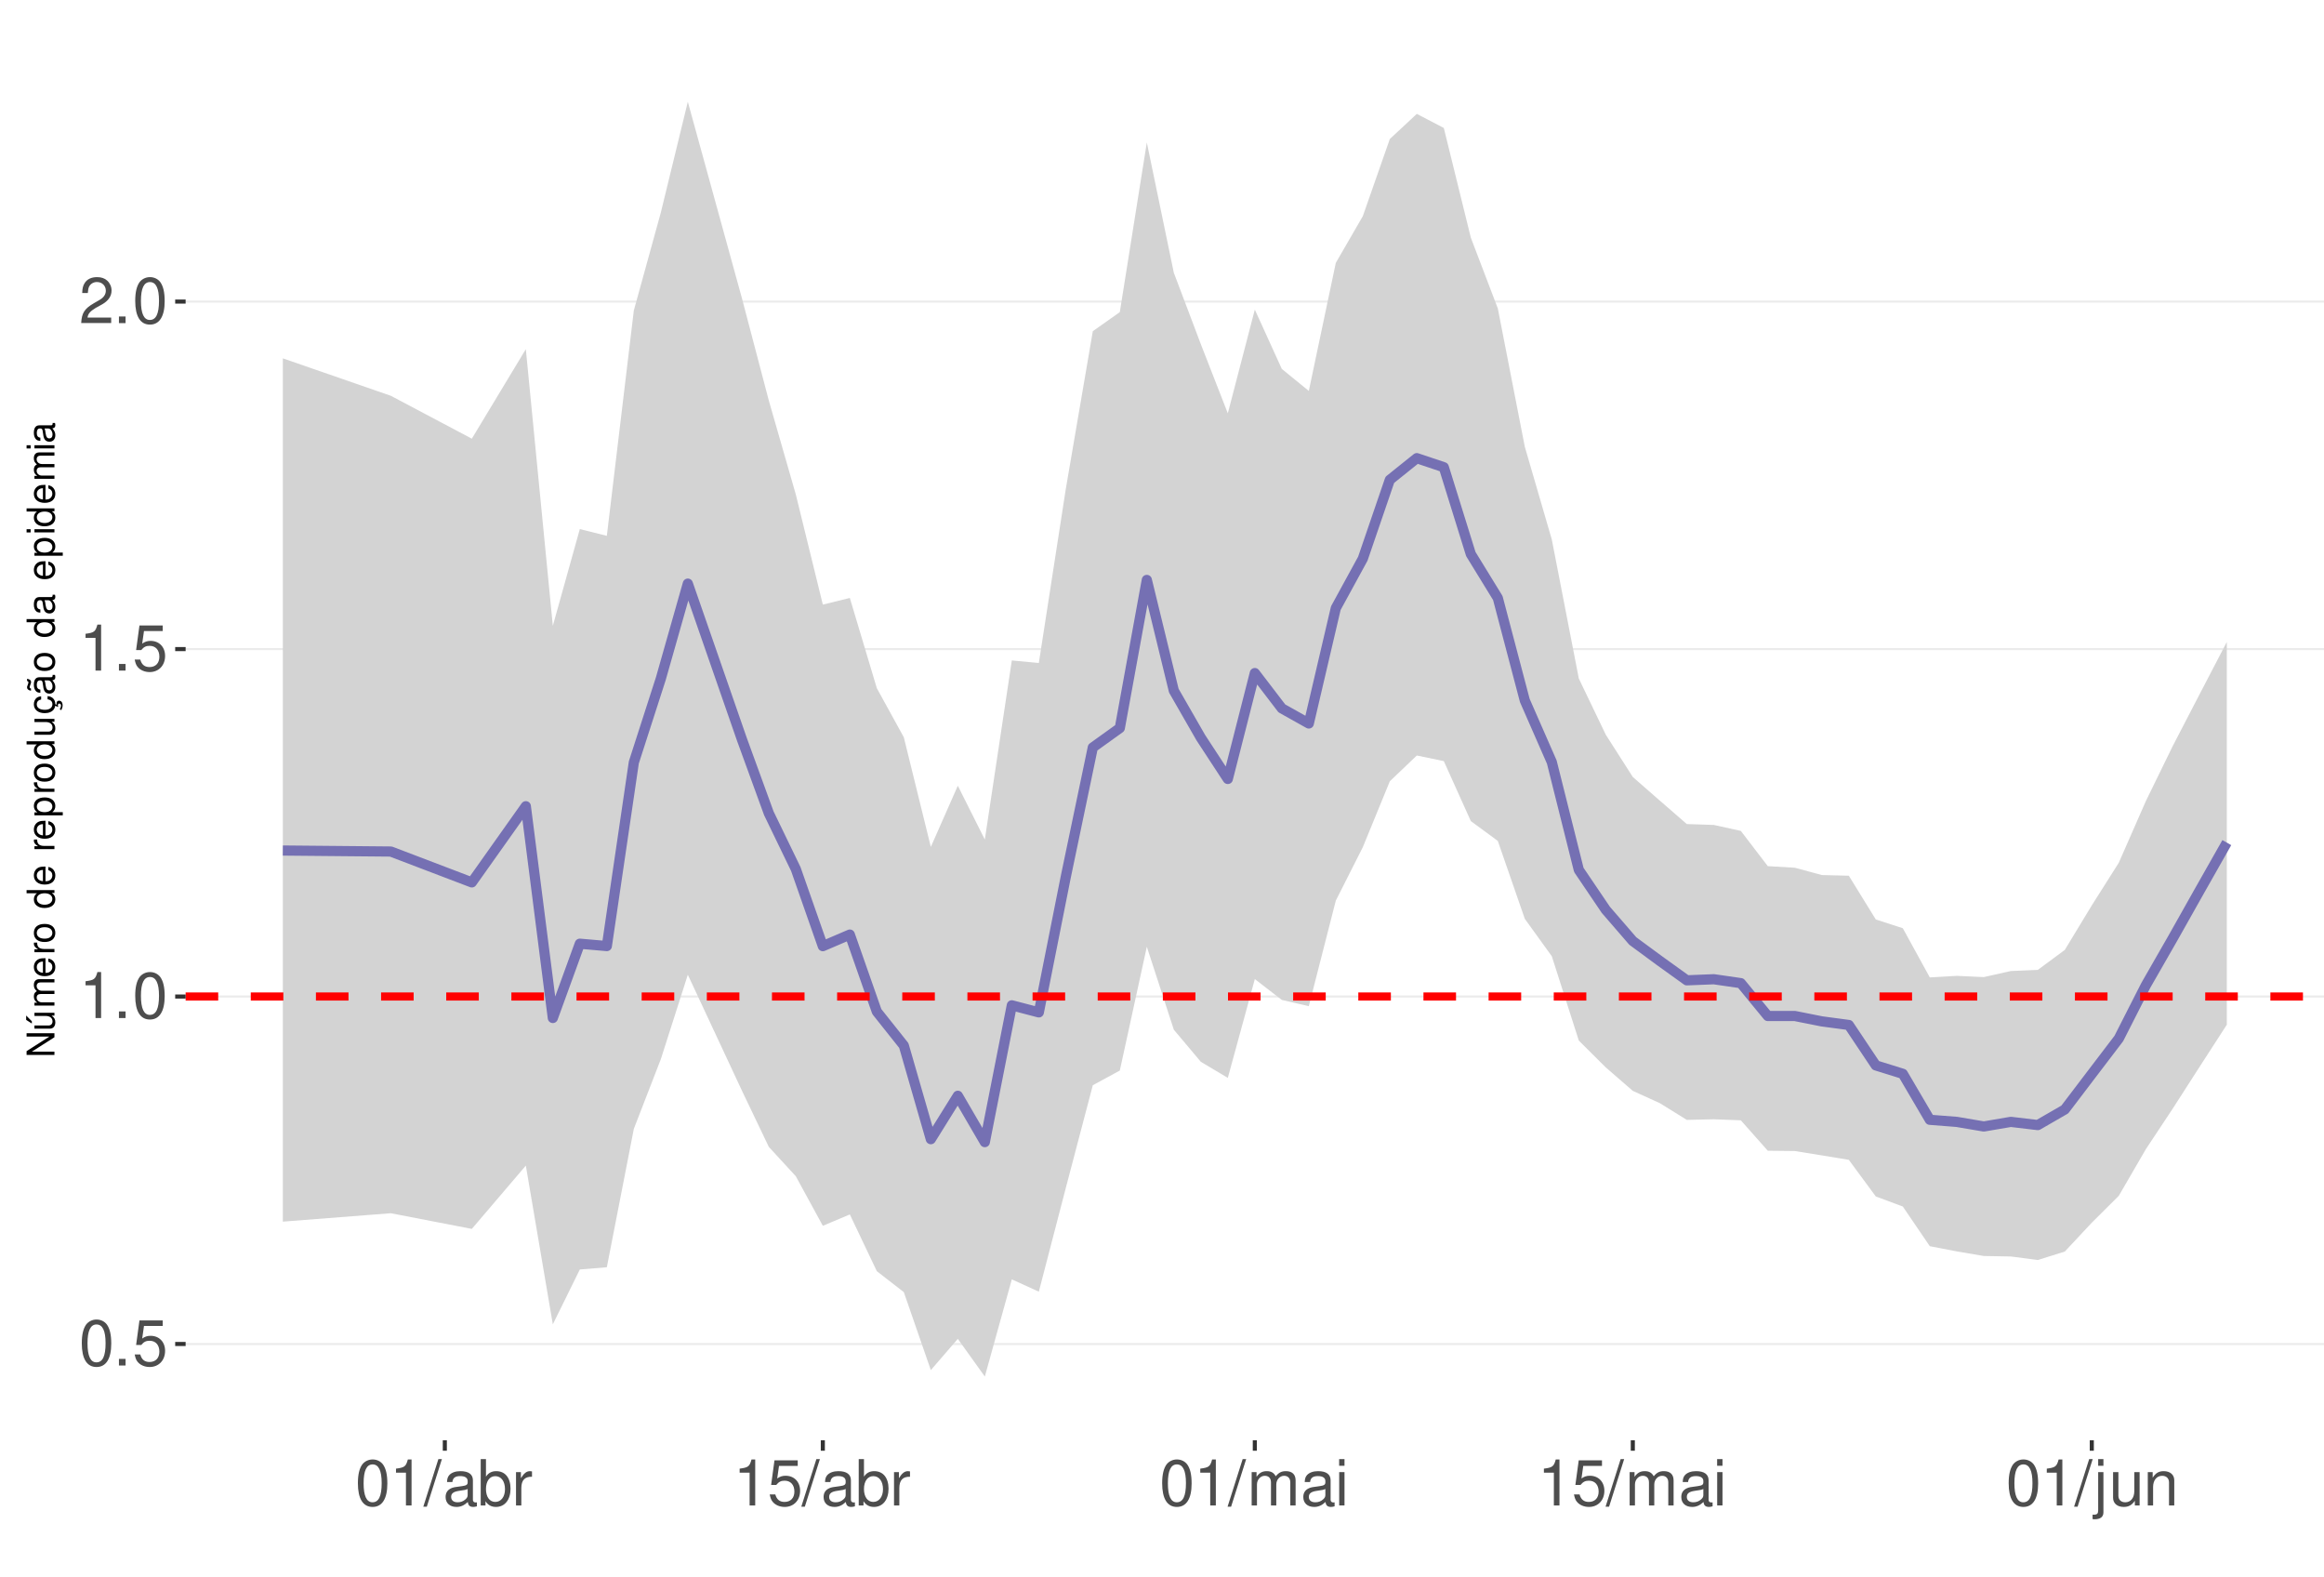
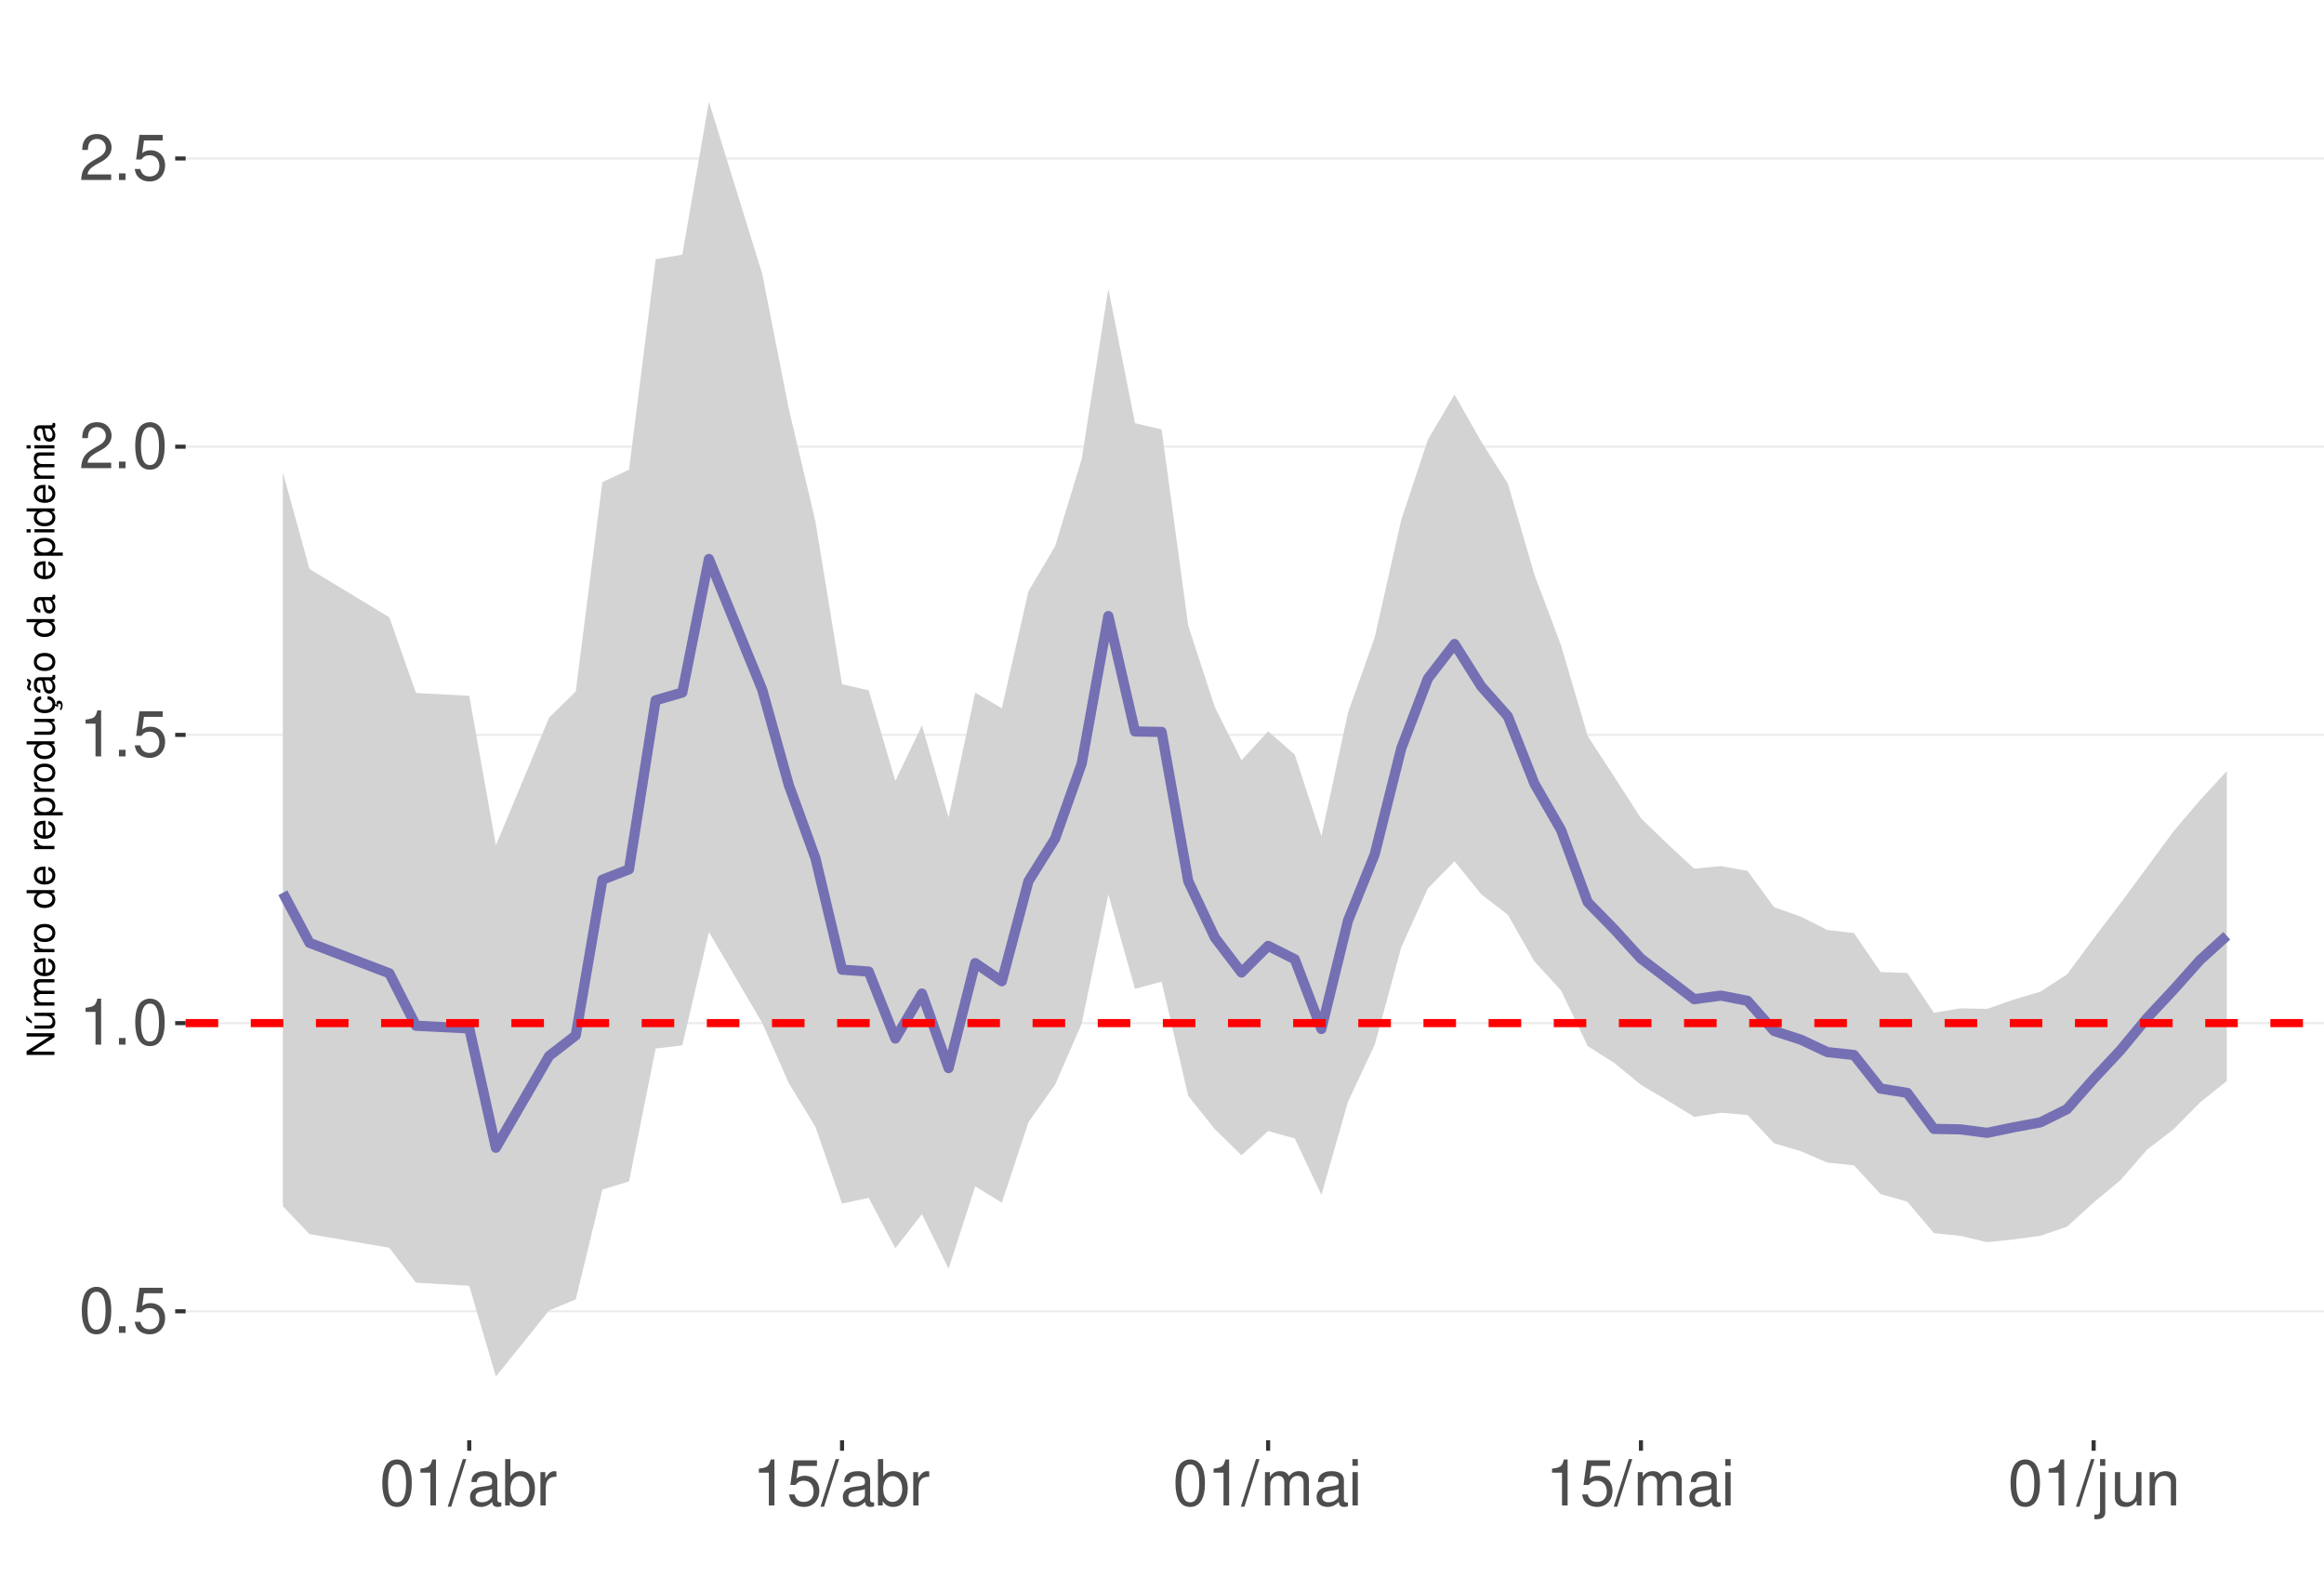
<svg xmlns="http://www.w3.org/2000/svg" xmlns:xlink="http://www.w3.org/1999/xlink" width="609pt" height="413pt" viewBox="0 0 609 413" version="1.1">
  <defs>
    <g>
      <symbol overflow="visible" id="glyph0-0">
        <path style="stroke:none;" d="" />
      </symbol>
      <symbol overflow="visible" id="glyph0-1">
        <path style="stroke:none;" d="M 4.578 -12.047 C 3.484 -12.047 2.484 -11.547 1.859 -10.734 C 1.094 -9.656 0.719 -8.062 0.719 -5.828 C 0.719 -1.766 2.047 0.391 4.578 0.391 C 7.078 0.391 8.438 -1.766 8.438 -5.734 C 8.438 -8.062 8.078 -9.625 7.297 -10.734 C 6.672 -11.562 5.703 -12.047 4.578 -12.047 Z M 4.578 -10.75 C 6.156 -10.75 6.953 -9.125 6.953 -5.859 C 6.953 -2.438 6.172 -0.828 4.547 -0.828 C 3 -0.828 2.219 -2.5 2.219 -5.812 C 2.219 -9.125 3 -10.75 4.578 -10.75 Z M 4.578 -10.75 " />
      </symbol>
      <symbol overflow="visible" id="glyph0-2">
        <path style="stroke:none;" d="M 3.188 -1.734 L 1.453 -1.734 L 1.453 0 L 3.188 0 Z M 3.188 -1.734 " />
      </symbol>
      <symbol overflow="visible" id="glyph0-3">
        <path style="stroke:none;" d="M 7.922 -11.812 L 1.828 -11.812 L 0.953 -5.375 L 2.297 -5.375 C 2.984 -6.203 3.547 -6.484 4.484 -6.484 C 6.062 -6.484 7.047 -5.391 7.047 -3.641 C 7.047 -1.953 6.062 -0.922 4.469 -0.922 C 3.188 -0.922 2.406 -1.562 2.047 -2.891 L 0.578 -2.891 C 0.781 -1.938 0.953 -1.469 1.297 -1.031 C 1.969 -0.141 3.172 0.391 4.5 0.391 C 6.875 0.391 8.547 -1.344 8.547 -3.844 C 8.547 -6.172 7 -7.781 4.734 -7.781 C 3.891 -7.781 3.234 -7.562 2.547 -7.062 L 3.016 -10.359 L 7.922 -10.359 Z M 7.922 -11.812 " />
      </symbol>
      <symbol overflow="visible" id="glyph0-4">
        <path style="stroke:none;" d="M 4.312 -8.578 L 4.312 0 L 5.781 0 L 5.781 -12.047 L 4.812 -12.047 C 4.297 -10.188 3.969 -9.938 1.703 -9.641 L 1.703 -8.578 Z M 4.312 -8.578 " />
      </symbol>
      <symbol overflow="visible" id="glyph0-5">
        <path style="stroke:none;" d="M 8.422 -1.453 L 2.219 -1.453 C 2.359 -2.453 2.891 -3.078 4.344 -3.969 L 6.016 -4.891 C 7.656 -5.812 8.516 -7.047 8.516 -8.531 C 8.516 -9.531 8.109 -10.453 7.406 -11.109 C 6.719 -11.75 5.844 -12.047 4.734 -12.047 C 3.234 -12.047 2.109 -11.516 1.469 -10.484 C 1.047 -9.844 0.859 -9.094 0.828 -7.875 L 2.297 -7.875 C 2.344 -8.688 2.453 -9.172 2.641 -9.578 C 3.031 -10.312 3.797 -10.766 4.688 -10.766 C 6.016 -10.766 7.016 -9.797 7.016 -8.5 C 7.016 -7.531 6.469 -6.703 5.406 -6.094 L 3.875 -5.203 C 1.422 -3.781 0.703 -2.641 0.562 -0.016 L 8.422 -0.016 Z M 8.422 -1.453 " />
      </symbol>
      <symbol overflow="visible" id="glyph0-6">
        <path style="stroke:none;" d="M 3.812 -12.141 L -0.141 0.328 L 0.781 0.328 L 4.734 -12.141 Z M 3.812 -12.141 " />
      </symbol>
      <symbol overflow="visible" id="glyph0-7">
        <path style="stroke:none;" d="M 8.906 -0.812 C 8.766 -0.781 8.688 -0.781 8.609 -0.781 C 8.125 -0.781 7.859 -1.031 7.859 -1.469 L 7.859 -6.594 C 7.859 -8.141 6.734 -8.984 4.578 -8.984 C 3.297 -8.984 2.281 -8.609 1.688 -7.969 C 1.281 -7.516 1.109 -7.016 1.078 -6.141 L 2.484 -6.141 C 2.594 -7.219 3.234 -7.688 4.531 -7.688 C 5.797 -7.688 6.484 -7.234 6.484 -6.391 L 6.484 -6.031 C 6.469 -5.438 6.156 -5.219 5.031 -5.062 C 3.062 -4.812 2.766 -4.75 2.234 -4.531 C 1.219 -4.094 0.703 -3.328 0.703 -2.203 C 0.703 -0.609 1.797 0.391 3.562 0.391 C 4.656 0.391 5.547 0 6.531 -0.906 C 6.625 0 7.062 0.391 7.969 0.391 C 8.266 0.391 8.438 0.344 8.906 0.234 Z M 6.484 -2.75 C 6.484 -2.281 6.344 -2 5.922 -1.609 C 5.359 -1.094 4.688 -0.828 3.859 -0.828 C 2.781 -0.828 2.156 -1.344 2.156 -2.234 C 2.156 -3.141 2.75 -3.609 4.25 -3.828 C 5.734 -4.031 6.016 -4.094 6.484 -4.312 Z M 6.484 -2.75 " />
      </symbol>
      <symbol overflow="visible" id="glyph0-8">
        <path style="stroke:none;" d="M 0.906 -12.141 L 0.906 0 L 2.156 0 L 2.156 -1.109 C 2.812 -0.094 3.703 0.391 4.906 0.391 C 7.219 0.391 8.719 -1.5 8.719 -4.391 C 8.719 -7.234 7.297 -8.984 4.984 -8.984 C 3.781 -8.984 2.938 -8.531 2.281 -7.547 L 2.281 -12.141 Z M 4.719 -7.672 C 6.266 -7.672 7.266 -6.328 7.266 -4.25 C 7.266 -2.266 6.234 -0.922 4.719 -0.922 C 3.234 -0.922 2.281 -2.25 2.281 -4.297 C 2.281 -6.344 3.234 -7.672 4.719 -7.672 Z M 4.719 -7.672 " />
      </symbol>
      <symbol overflow="visible" id="glyph0-9">
        <path style="stroke:none;" d="M 1.156 -8.734 L 1.156 0 L 2.547 0 L 2.547 -4.531 C 2.562 -6.625 3.438 -7.562 5.344 -7.516 L 5.344 -8.922 C 5.109 -8.969 4.984 -8.984 4.812 -8.984 C 3.922 -8.984 3.234 -8.438 2.438 -7.141 L 2.438 -8.734 Z M 1.156 -8.734 " />
      </symbol>
      <symbol overflow="visible" id="glyph0-10">
        <path style="stroke:none;" d="M 1.172 -8.734 L 1.172 0 L 2.562 0 L 2.562 -5.484 C 2.562 -6.75 3.484 -7.766 4.609 -7.766 C 5.641 -7.766 6.234 -7.125 6.234 -6.016 L 6.234 0 L 7.625 0 L 7.625 -5.484 C 7.625 -6.75 8.547 -7.766 9.672 -7.766 C 10.688 -7.766 11.297 -7.109 11.297 -6.016 L 11.297 0 L 12.688 0 L 12.688 -6.547 C 12.688 -8.109 11.797 -8.984 10.156 -8.984 C 9 -8.984 8.297 -8.625 7.484 -7.641 C 6.969 -8.578 6.266 -8.984 5.125 -8.984 C 3.969 -8.984 3.188 -8.547 2.453 -7.5 L 2.453 -8.734 Z M 1.172 -8.734 " />
      </symbol>
      <symbol overflow="visible" id="glyph0-11">
        <path style="stroke:none;" d="M 2.5 -8.734 L 1.109 -8.734 L 1.109 0 L 2.5 0 Z M 2.5 -12.141 L 1.094 -12.141 L 1.094 -10.391 L 2.5 -10.391 Z M 2.5 -12.141 " />
      </symbol>
      <symbol overflow="visible" id="glyph0-12">
        <path style="stroke:none;" d="M 1.172 -8.734 L 1.172 1.266 C 1.172 2.125 0.906 2.422 0.031 2.422 C -0.062 2.422 -0.109 2.422 -0.297 2.406 L -0.297 3.578 C -0.141 3.609 -0.047 3.625 0.172 3.625 C 1.734 3.625 2.547 3.016 2.547 1.812 L 2.547 -8.734 Z M 2.547 -12.141 L 1.172 -12.141 L 1.172 -10.391 L 2.547 -10.391 Z M 2.547 -12.141 " />
      </symbol>
      <symbol overflow="visible" id="glyph0-13">
        <path style="stroke:none;" d="M 8.031 0 L 8.031 -8.734 L 6.641 -8.734 L 6.641 -3.781 C 6.641 -2 5.719 -0.828 4.266 -0.828 C 3.172 -0.828 2.469 -1.5 2.469 -2.547 L 2.469 -8.734 L 1.078 -8.734 L 1.078 -2 C 1.078 -0.547 2.172 0.391 3.859 0.391 C 5.141 0.391 5.969 -0.062 6.781 -1.219 L 6.781 0 Z M 8.031 0 " />
      </symbol>
      <symbol overflow="visible" id="glyph0-14">
        <path style="stroke:none;" d="M 1.172 -8.734 L 1.172 0 L 2.562 0 L 2.562 -4.812 C 2.562 -6.594 3.5 -7.766 4.938 -7.766 C 6.031 -7.766 6.734 -7.094 6.734 -6.047 L 6.734 0 L 8.109 0 L 8.109 -6.594 C 8.109 -8.047 7.031 -8.984 5.344 -8.984 C 4.047 -8.984 3.219 -8.484 2.453 -7.266 L 2.453 -8.734 Z M 1.172 -8.734 " />
      </symbol>
      <symbol overflow="visible" id="glyph1-0">
        <path style="stroke:none;" d="" />
      </symbol>
      <symbol overflow="visible" id="glyph1-1">
        <path style="stroke:none;" d="M -7.297 -6.453 L -7.297 -5.578 L -1.328 -5.578 L -7.297 -1.766 L -7.297 -0.766 L 0 -0.766 L 0 -1.641 L -5.906 -1.641 L 0 -5.406 L 0 -6.453 Z M -7.297 -6.453 " />
      </symbol>
      <symbol overflow="visible" id="glyph1-2">
        <path style="stroke:none;" d="M 0 -4.812 L -5.234 -4.812 L -5.234 -3.984 L -2.266 -3.984 C -1.203 -3.984 -0.5 -3.438 -0.5 -2.562 C -0.5 -1.906 -0.906 -1.484 -1.531 -1.484 L -5.234 -1.484 L -5.234 -0.656 L -1.203 -0.656 C -0.328 -0.656 0.234 -1.297 0.234 -2.312 C 0.234 -3.094 -0.047 -3.578 -0.734 -4.062 L 0 -4.062 Z M -7.406 -2.953 L -5.922 -2 L -5.922 -2.594 L -7.406 -4.094 Z M -7.406 -2.953 " />
      </symbol>
      <symbol overflow="visible" id="glyph1-3">
        <path style="stroke:none;" d="M -5.234 -0.703 L 0 -0.703 L 0 -1.547 L -3.297 -1.547 C -4.047 -1.547 -4.656 -2.094 -4.656 -2.766 C -4.656 -3.391 -4.281 -3.734 -3.609 -3.734 L 0 -3.734 L 0 -4.578 L -3.297 -4.578 C -4.047 -4.578 -4.656 -5.125 -4.656 -5.812 C -4.656 -6.422 -4.266 -6.781 -3.609 -6.781 L 0 -6.781 L 0 -7.625 L -3.938 -7.625 C -4.875 -7.625 -5.391 -7.078 -5.391 -6.094 C -5.391 -5.406 -5.188 -4.984 -4.594 -4.484 C -5.156 -4.188 -5.391 -3.766 -5.391 -3.078 C -5.391 -2.375 -5.125 -1.906 -4.5 -1.469 L -5.234 -1.469 Z M -5.234 -0.703 " />
      </symbol>
      <symbol overflow="visible" id="glyph1-4">
        <path style="stroke:none;" d="M -2.344 -5.125 C -3.141 -5.125 -3.625 -5.062 -4.016 -4.922 C -4.875 -4.578 -5.391 -3.781 -5.391 -2.797 C -5.391 -1.344 -4.281 -0.406 -2.547 -0.406 C -0.812 -0.406 0.234 -1.297 0.234 -2.781 C 0.234 -3.984 -0.453 -4.812 -1.594 -5.016 L -1.594 -4.188 C -0.906 -3.953 -0.547 -3.484 -0.547 -2.812 C -0.547 -2.281 -0.781 -1.828 -1.219 -1.547 C -1.516 -1.344 -1.812 -1.281 -2.344 -1.266 Z M -3.016 -1.297 C -3.984 -1.359 -4.625 -1.953 -4.625 -2.797 C -4.625 -3.641 -3.953 -4.234 -3.016 -4.234 Z M -3.016 -1.297 " />
      </symbol>
      <symbol overflow="visible" id="glyph1-5">
        <path style="stroke:none;" d="M -5.234 -0.688 L 0 -0.688 L 0 -1.531 L -2.719 -1.531 C -3.984 -1.547 -4.547 -2.062 -4.516 -3.203 L -5.359 -3.203 C -5.375 -3.062 -5.391 -2.984 -5.391 -2.891 C -5.391 -2.344 -5.062 -1.938 -4.297 -1.453 L -5.234 -1.453 Z M -5.234 -0.688 " />
      </symbol>
      <symbol overflow="visible" id="glyph1-6">
        <path style="stroke:none;" d="M -5.391 -2.719 C -5.391 -1.234 -4.344 -0.359 -2.578 -0.359 C -0.812 -0.359 0.234 -1.234 0.234 -2.734 C 0.234 -4.203 -0.812 -5.094 -2.547 -5.094 C -4.359 -5.094 -5.391 -4.234 -5.391 -2.719 Z M -4.625 -2.734 C -4.625 -3.672 -3.844 -4.234 -2.547 -4.234 C -1.312 -4.234 -0.547 -3.656 -0.547 -2.734 C -0.547 -1.797 -1.312 -1.234 -2.578 -1.234 C -3.844 -1.234 -4.625 -1.797 -4.625 -2.734 Z M -4.625 -2.734 " />
      </symbol>
      <symbol overflow="visible" id="glyph1-7">
        <path style="stroke:none;" d="" />
      </symbol>
      <symbol overflow="visible" id="glyph1-8">
        <path style="stroke:none;" d="M -7.297 -4.953 L -7.297 -4.125 L -4.578 -4.125 C -5.109 -3.766 -5.391 -3.203 -5.391 -2.516 C -5.391 -1.156 -4.297 -0.266 -2.625 -0.266 C -0.859 -0.266 0.234 -1.125 0.234 -2.547 C 0.234 -3.266 -0.047 -3.766 -0.688 -4.203 L 0 -4.203 L 0 -4.953 Z M -4.609 -2.656 C -4.609 -3.547 -3.812 -4.125 -2.562 -4.125 C -1.344 -4.125 -0.547 -3.547 -0.547 -2.656 C -0.547 -1.734 -1.359 -1.125 -2.578 -1.125 C -3.797 -1.125 -4.609 -1.734 -4.609 -2.656 Z M -4.609 -2.656 " />
      </symbol>
      <symbol overflow="visible" id="glyph1-9">
        <path style="stroke:none;" d="M 2.188 -0.547 L 2.188 -1.375 L -0.547 -1.375 C -0.016 -1.812 0.234 -2.312 0.234 -2.984 C 0.234 -4.344 -0.859 -5.234 -2.531 -5.234 C -4.297 -5.234 -5.391 -4.375 -5.391 -2.984 C -5.391 -2.266 -5.062 -1.703 -4.453 -1.312 L -5.234 -1.312 L -5.234 -0.547 Z M -4.609 -2.844 C -4.609 -3.766 -3.797 -4.359 -2.547 -4.359 C -1.359 -4.359 -0.547 -3.75 -0.547 -2.844 C -0.547 -1.953 -1.344 -1.375 -2.578 -1.375 C -3.812 -1.375 -4.609 -1.953 -4.609 -2.844 Z M -4.609 -2.844 " />
      </symbol>
      <symbol overflow="visible" id="glyph1-10">
        <path style="stroke:none;" d="M 0 -4.812 L -5.234 -4.812 L -5.234 -3.984 L -2.266 -3.984 C -1.203 -3.984 -0.5 -3.438 -0.5 -2.562 C -0.5 -1.906 -0.906 -1.484 -1.531 -1.484 L -5.234 -1.484 L -5.234 -0.656 L -1.203 -0.656 C -0.328 -0.656 0.234 -1.297 0.234 -2.312 C 0.234 -3.094 -0.047 -3.578 -0.734 -4.062 L 0 -4.062 Z M 0 -4.812 " />
      </symbol>
      <symbol overflow="visible" id="glyph1-11">
        <path style="stroke:none;" d="M 0.234 -2.641 C 0.234 -3.875 -0.547 -4.703 -1.797 -4.766 L -1.797 -3.938 C -0.953 -3.797 -0.531 -3.359 -0.531 -2.656 C -0.531 -1.734 -1.281 -1.188 -2.516 -1.188 C -3.844 -1.188 -4.625 -1.719 -4.625 -2.625 C -4.625 -3.328 -4.203 -3.766 -3.484 -3.875 L -3.484 -4.703 C -3.984 -4.672 -4.312 -4.562 -4.609 -4.359 C -5.094 -4 -5.391 -3.375 -5.391 -2.641 C -5.391 -1.219 -4.266 -0.312 -2.531 -0.312 C -1.469 -0.312 -0.625 -0.672 -0.156 -1.312 C 0.047 -1.594 0.125 -1.812 0.203 -2.25 L 0.922 -1.938 L 0.984 -2.062 C 0.938 -2.188 0.906 -2.25 0.906 -2.375 C 0.906 -2.656 1.047 -2.828 1.281 -2.828 C 1.547 -2.828 1.734 -2.594 1.734 -2.297 C 1.734 -2.031 1.672 -1.844 1.438 -1.406 L 1.406 -1.312 L 1.812 -1.094 C 2.078 -1.75 2.141 -1.953 2.141 -2.344 C 2.141 -3.109 1.781 -3.578 1.203 -3.578 C 0.781 -3.578 0.547 -3.297 0.547 -2.797 C 0.547 -2.703 0.547 -2.641 0.562 -2.516 Z M 0.234 -2.641 " />
      </symbol>
      <symbol overflow="visible" id="glyph1-12">
        <path style="stroke:none;" d="M -0.484 -5.344 C -0.469 -5.266 -0.469 -5.219 -0.469 -5.172 C -0.469 -4.875 -0.625 -4.719 -0.875 -4.719 L -3.953 -4.719 C -4.891 -4.719 -5.391 -4.047 -5.391 -2.75 C -5.391 -1.984 -5.172 -1.375 -4.781 -1.016 C -4.516 -0.766 -4.203 -0.672 -3.688 -0.656 L -3.688 -1.484 C -4.328 -1.562 -4.625 -1.938 -4.625 -2.719 C -4.625 -3.484 -4.344 -3.891 -3.844 -3.891 L -3.625 -3.891 C -3.266 -3.875 -3.125 -3.703 -3.047 -3.016 C -2.891 -1.844 -2.844 -1.656 -2.719 -1.344 C -2.453 -0.734 -2 -0.422 -1.312 -0.422 C -0.375 -0.422 0.234 -1.078 0.234 -2.141 C 0.234 -2.797 0 -3.328 -0.547 -3.922 C 0 -3.984 0.234 -4.234 0.234 -4.781 C 0.234 -4.953 0.203 -5.062 0.141 -5.344 Z M -1.656 -3.891 C -1.375 -3.891 -1.203 -3.812 -0.969 -3.562 C -0.656 -3.219 -0.5 -2.812 -0.5 -2.312 C -0.5 -1.672 -0.812 -1.297 -1.344 -1.297 C -1.891 -1.297 -2.172 -1.656 -2.297 -2.547 C -2.422 -3.438 -2.453 -3.609 -2.594 -3.891 Z M -7.172 -3.75 C -6.922 -3.672 -6.812 -3.547 -6.812 -3.375 C -6.812 -3.25 -6.875 -2.984 -6.984 -2.734 C -7.156 -2.312 -7.172 -2.25 -7.172 -2.047 C -7.172 -1.594 -6.797 -1.297 -6.141 -1.188 L -6.141 -1.766 C -6.375 -1.812 -6.5 -1.938 -6.5 -2.094 C -6.5 -2.203 -6.469 -2.344 -6.375 -2.578 C -6.156 -3.156 -6.125 -3.234 -6.125 -3.438 C -6.125 -3.922 -6.484 -4.219 -7.172 -4.312 Z M -7.172 -3.75 " />
      </symbol>
      <symbol overflow="visible" id="glyph1-13">
        <path style="stroke:none;" d="M -0.484 -5.344 C -0.469 -5.266 -0.469 -5.219 -0.469 -5.172 C -0.469 -4.875 -0.625 -4.719 -0.875 -4.719 L -3.953 -4.719 C -4.891 -4.719 -5.391 -4.047 -5.391 -2.75 C -5.391 -1.984 -5.172 -1.375 -4.781 -1.016 C -4.516 -0.766 -4.203 -0.672 -3.688 -0.656 L -3.688 -1.484 C -4.328 -1.562 -4.625 -1.938 -4.625 -2.719 C -4.625 -3.484 -4.344 -3.891 -3.844 -3.891 L -3.625 -3.891 C -3.266 -3.875 -3.125 -3.703 -3.047 -3.016 C -2.891 -1.844 -2.844 -1.656 -2.719 -1.344 C -2.453 -0.734 -2 -0.422 -1.312 -0.422 C -0.375 -0.422 0.234 -1.078 0.234 -2.141 C 0.234 -2.797 0 -3.328 -0.547 -3.922 C 0 -3.984 0.234 -4.234 0.234 -4.781 C 0.234 -4.953 0.203 -5.062 0.141 -5.344 Z M -1.656 -3.891 C -1.375 -3.891 -1.203 -3.812 -0.969 -3.562 C -0.656 -3.219 -0.5 -2.812 -0.5 -2.312 C -0.5 -1.672 -0.812 -1.297 -1.344 -1.297 C -1.891 -1.297 -2.172 -1.656 -2.297 -2.547 C -2.422 -3.438 -2.453 -3.609 -2.594 -3.891 Z M -1.656 -3.891 " />
      </symbol>
      <symbol overflow="visible" id="glyph1-14">
        <path style="stroke:none;" d="M -5.234 -1.5 L -5.234 -0.672 L 0 -0.672 L 0 -1.5 Z M -7.297 -1.5 L -7.297 -0.656 L -6.234 -0.656 L -6.234 -1.5 Z M -7.297 -1.5 " />
      </symbol>
    </g>
    <clipPath id="clip1">
      <path d="M 48.645 9.961 L 609 9.961 L 609 377.328 L 48.645 377.328 Z M 48.645 9.961 " />
    </clipPath>
    <clipPath id="clip2">
-       <path d="M 48.645 351 L 609 351 L 609 353 L 48.645 353 Z M 48.645 351 " />
+       <path d="M 48.645 343 L 609 343 L 609 344 L 48.645 344 Z M 48.645 343 " />
    </clipPath>
    <clipPath id="clip3">
-       <path d="M 48.645 260 L 609 260 L 609 262 L 48.645 262 Z M 48.645 260 " />
+       <path d="M 48.645 267 L 609 267 L 609 269 L 48.645 269 Z M 48.645 267 " />
    </clipPath>
    <clipPath id="clip4">
-       <path d="M 48.645 169 L 609 169 L 609 171 L 48.645 171 Z M 48.645 169 " />
+       <path d="M 48.645 192 L 609 192 L 609 193 L 48.645 193 Z M 48.645 192 " />
    </clipPath>
    <clipPath id="clip5">
-       <path d="M 48.645 78 L 609 78 L 609 80 L 48.645 80 Z M 48.645 78 " />
+       <path d="M 48.645 116 L 609 116 L 609 118 L 48.645 118 Z M 48.645 116 " />
    </clipPath>
    <clipPath id="clip6">
-       <path d="M 48.645 260 L 609 260 L 609 263 L 48.645 263 Z M 48.645 260 " />
+       <path d="M 48.645 41 L 609 41 L 609 42 L 48.645 42 Z M 48.645 41 " />
+     </clipPath>
+     <clipPath id="clip7">
+       <path d="M 48.645 266 L 609 266 L 609 270 L 48.645 270 Z M 48.645 266 " />
    </clipPath>
  </defs>
  <g id="surface172">
    <rect x="0" y="0" width="609" height="413" style="fill:rgb(100%,100%,100%);fill-opacity:1;stroke:none;" />
    <rect x="0" y="0" width="609" height="413" style="fill:rgb(100%,100%,100%);fill-opacity:1;stroke:none;" />
    <path style="fill:none;stroke-width:1.067;stroke-linecap:round;stroke-linejoin:round;stroke:rgb(100%,100%,100%);stroke-opacity:1;stroke-miterlimit:10;" d="M 0 413 L 609 413 L 609 0 L 0 0 Z M 0 413 " />
    <g clip-path="url(#clip1)" clip-rule="nonzero">
      <path style=" stroke:none;fill-rule:nonzero;fill:rgb(100%,100%,100%);fill-opacity:1;" d="M 48.645 377.328 L 609 377.328 L 609 9.961 L 48.645 9.961 Z M 48.645 377.328 " />
    </g>
    <g clip-path="url(#clip2)" clip-rule="nonzero">
-       <path style="fill:none;stroke-width:0.533;stroke-linecap:butt;stroke-linejoin:round;stroke:rgb(92.157%,92.157%,92.157%);stroke-opacity:1;stroke-miterlimit:10;" d="M 48.645 352.102 L 609 352.102 " />
+       <path style="fill:none;stroke-width:0.533;stroke-linecap:butt;stroke-linejoin:round;stroke:rgb(92.157%,92.157%,92.157%);stroke-opacity:1;stroke-miterlimit:10;" d="M 48.645 343.539 L 609 343.539 " />
    </g>
    <g clip-path="url(#clip3)" clip-rule="nonzero">
-       <path style="fill:none;stroke-width:0.533;stroke-linecap:butt;stroke-linejoin:round;stroke:rgb(92.157%,92.157%,92.157%);stroke-opacity:1;stroke-miterlimit:10;" d="M 48.645 261.07 L 609 261.07 " />
+       <path style="fill:none;stroke-width:0.533;stroke-linecap:butt;stroke-linejoin:round;stroke:rgb(92.157%,92.157%,92.157%);stroke-opacity:1;stroke-miterlimit:10;" d="M 48.645 268.035 L 609 268.035 " />
    </g>
    <g clip-path="url(#clip4)" clip-rule="nonzero">
-       <path style="fill:none;stroke-width:0.533;stroke-linecap:butt;stroke-linejoin:round;stroke:rgb(92.157%,92.157%,92.157%);stroke-opacity:1;stroke-miterlimit:10;" d="M 48.645 170.043 L 609 170.043 " />
+       <path style="fill:none;stroke-width:0.533;stroke-linecap:butt;stroke-linejoin:round;stroke:rgb(92.157%,92.157%,92.157%);stroke-opacity:1;stroke-miterlimit:10;" d="M 48.645 192.527 L 609 192.527 " />
    </g>
    <g clip-path="url(#clip5)" clip-rule="nonzero">
-       <path style="fill:none;stroke-width:0.533;stroke-linecap:butt;stroke-linejoin:round;stroke:rgb(92.157%,92.157%,92.157%);stroke-opacity:1;stroke-miterlimit:10;" d="M 48.645 79.012 L 609 79.012 " />
-     </g>
-     <path style=" stroke:none;fill-rule:nonzero;fill:rgb(82.745%,82.745%,82.745%);fill-opacity:1;" d="M 74.117 93.879 L 102.418 103.688 L 123.641 114.926 L 137.793 91.477 L 144.867 163.953 L 151.941 138.609 L 159.02 140.379 L 166.094 81.344 L 173.168 55.684 L 180.242 26.66 L 194.395 78.035 L 201.469 104.949 L 208.543 129.547 L 215.621 158.395 L 222.695 156.656 L 229.77 180.293 L 236.844 193.156 L 243.922 221.883 L 250.996 205.848 L 258.07 219.945 L 265.145 173.027 L 272.223 173.691 L 279.297 128.059 L 286.371 86.766 L 293.445 81.766 L 300.523 37.328 L 307.598 71.457 L 314.672 90.156 L 321.746 108.285 L 328.824 81.109 L 335.898 96.656 L 342.973 102.418 L 350.047 68.867 L 357.125 56.629 L 364.199 36.422 L 371.273 29.832 L 378.348 33.527 L 385.426 62.258 L 392.5 80.805 L 399.574 117.047 L 406.648 141.348 L 413.727 177.766 L 420.801 192.496 L 427.875 203.559 L 434.949 209.746 L 442.027 215.887 L 449.102 216.121 L 456.176 217.68 L 463.25 226.918 L 470.328 227.328 L 477.402 229.246 L 484.477 229.422 L 491.551 240.883 L 498.629 243.18 L 505.703 256.07 L 512.777 255.656 L 519.852 255.98 L 526.93 254.391 L 534.004 254.094 L 541.078 248.859 L 548.152 237.188 L 555.23 226.016 L 562.305 209.895 L 569.379 195.414 L 576.453 181.777 L 583.531 168.184 L 583.531 268.457 L 576.453 279.402 L 569.379 290.406 L 562.305 301.082 L 555.23 313.277 L 548.152 320.32 L 541.078 327.883 L 534.004 330.098 L 526.93 329.176 L 519.852 329.047 L 512.777 327.844 L 505.703 326.48 L 498.629 316.086 L 491.551 313.449 L 484.477 303.855 L 477.402 302.691 L 470.328 301.551 L 463.25 301.473 L 456.176 293.5 L 449.102 293.23 L 442.027 293.391 L 434.949 289.004 L 427.875 285.789 L 420.801 279.656 L 413.727 272.613 L 406.648 250.52 L 399.574 240.719 L 392.5 220.309 L 385.426 215.105 L 378.348 199.395 L 371.273 197.93 L 364.199 204.68 L 357.125 221.941 L 350.047 235.941 L 342.973 263.602 L 335.898 261.961 L 328.824 256.5 L 321.746 282.387 L 314.672 278.172 L 307.598 269.762 L 300.523 248.035 L 293.445 280.465 L 286.371 284.309 L 279.297 311.203 L 272.223 338.395 L 265.145 335.172 L 258.07 360.629 L 250.996 350.754 L 243.922 358.945 L 236.844 338.516 L 229.77 333.023 L 222.695 318.16 L 215.621 321.141 L 208.543 308.16 L 201.469 300.465 L 194.395 285.676 L 180.242 255.359 L 173.168 277.484 L 166.094 295.734 L 159.02 331.996 L 151.941 332.582 L 144.867 346.953 L 137.793 305.363 L 123.641 321.949 L 102.418 317.844 L 74.117 320.047 Z M 74.117 93.879 " />
-     <path style="fill:none;stroke-width:2.667;stroke-linecap:butt;stroke-linejoin:round;stroke:rgb(45.882%,43.922%,70.196%);stroke-opacity:1;stroke-miterlimit:10;" d="M 74.117 222.824 L 102.418 223.086 L 123.641 231.172 L 137.793 211.215 L 144.867 266.695 L 151.941 247.234 L 159.02 247.852 L 166.094 199.734 L 173.168 177.793 L 180.242 152.902 L 194.395 193.637 L 201.469 213.059 L 208.543 227.68 L 215.621 247.875 L 222.695 244.844 L 229.77 265.016 L 236.844 273.91 L 243.922 298.441 L 250.996 287.074 L 258.07 299.215 L 265.145 263.375 L 272.223 265.227 L 279.297 229.664 L 286.371 195.82 L 293.445 190.742 L 300.523 151.93 L 307.598 180.945 L 314.672 193.262 L 321.746 204.074 L 328.824 176.332 L 335.898 185.578 L 342.973 189.539 L 350.047 159.32 L 357.125 146.363 L 364.199 125.707 L 371.273 120.031 L 378.348 122.406 L 385.426 145.152 L 392.5 156.668 L 399.574 183.516 L 406.648 199.656 L 413.727 227.902 L 420.801 238.355 L 427.875 246.531 L 434.949 251.742 L 442.027 256.828 L 449.102 256.543 L 456.176 257.566 L 463.25 266.176 L 470.328 266.172 L 477.402 267.582 L 484.477 268.527 L 491.551 279.113 L 498.629 281.316 L 505.703 293.363 L 512.777 293.918 L 519.852 295.117 L 526.93 293.91 L 534.004 294.75 L 541.078 290.664 L 548.152 281.359 L 555.23 272.07 L 562.305 258.148 L 569.379 245.809 L 576.453 233.246 L 583.531 220.754 " />
+       <path style="fill:none;stroke-width:0.533;stroke-linecap:butt;stroke-linejoin:round;stroke:rgb(92.157%,92.157%,92.157%);stroke-opacity:1;stroke-miterlimit:10;" d="M 48.645 117.023 L 609 117.023 " />
+     </g>
    <g clip-path="url(#clip6)" clip-rule="nonzero">
-       <path style="fill:none;stroke-width:2.134;stroke-linecap:butt;stroke-linejoin:round;stroke:rgb(100%,0%,0%);stroke-opacity:1;stroke-dasharray:8.536,8.536;stroke-miterlimit:10;" d="M 48.645 261.07 L 609 261.07 " />
-     </g>
-     <g style="fill:rgb(30.196%,30.196%,30.196%);fill-opacity:1;">
-       <use xlink:href="#glyph0-1" x="20.715" y="357.739" />
-       <use xlink:href="#glyph0-2" x="29.715" y="357.739" />
-       <use xlink:href="#glyph0-3" x="34.715" y="357.739" />
-     </g>
-     <g style="fill:rgb(30.196%,30.196%,30.196%);fill-opacity:1;">
-       <use xlink:href="#glyph0-4" x="20.715" y="266.708" />
-       <use xlink:href="#glyph0-2" x="29.715" y="266.708" />
-       <use xlink:href="#glyph0-1" x="34.715" y="266.708" />
-     </g>
-     <g style="fill:rgb(30.196%,30.196%,30.196%);fill-opacity:1;">
-       <use xlink:href="#glyph0-4" x="20.715" y="175.681" />
-       <use xlink:href="#glyph0-2" x="29.715" y="175.681" />
-       <use xlink:href="#glyph0-3" x="34.715" y="175.681" />
-     </g>
-     <g style="fill:rgb(30.196%,30.196%,30.196%);fill-opacity:1;">
-       <use xlink:href="#glyph0-5" x="20.715" y="84.649" />
-       <use xlink:href="#glyph0-2" x="29.715" y="84.649" />
-       <use xlink:href="#glyph0-1" x="34.715" y="84.649" />
-     </g>
-     <path style="fill:none;stroke-width:1.067;stroke-linecap:butt;stroke-linejoin:round;stroke:rgb(20%,20%,20%);stroke-opacity:1;stroke-miterlimit:10;" d="M 45.906 352.102 L 48.645 352.102 " />
-     <path style="fill:none;stroke-width:1.067;stroke-linecap:butt;stroke-linejoin:round;stroke:rgb(20%,20%,20%);stroke-opacity:1;stroke-miterlimit:10;" d="M 45.906 261.07 L 48.645 261.07 " />
-     <path style="fill:none;stroke-width:1.067;stroke-linecap:butt;stroke-linejoin:round;stroke:rgb(20%,20%,20%);stroke-opacity:1;stroke-miterlimit:10;" d="M 45.906 170.043 L 48.645 170.043 " />
-     <path style="fill:none;stroke-width:1.067;stroke-linecap:butt;stroke-linejoin:round;stroke:rgb(20%,20%,20%);stroke-opacity:1;stroke-miterlimit:10;" d="M 45.906 79.012 L 48.645 79.012 " />
-     <path style="fill:none;stroke-width:1.067;stroke-linecap:butt;stroke-linejoin:round;stroke:rgb(20%,20%,20%);stroke-opacity:1;stroke-miterlimit:10;" d="M 116.566 380.07 L 116.566 377.328 " />
-     <path style="fill:none;stroke-width:1.067;stroke-linecap:butt;stroke-linejoin:round;stroke:rgb(20%,20%,20%);stroke-opacity:1;stroke-miterlimit:10;" d="M 215.621 380.07 L 215.621 377.328 " />
-     <path style="fill:none;stroke-width:1.067;stroke-linecap:butt;stroke-linejoin:round;stroke:rgb(20%,20%,20%);stroke-opacity:1;stroke-miterlimit:10;" d="M 328.824 380.07 L 328.824 377.328 " />
-     <path style="fill:none;stroke-width:1.067;stroke-linecap:butt;stroke-linejoin:round;stroke:rgb(20%,20%,20%);stroke-opacity:1;stroke-miterlimit:10;" d="M 427.875 380.07 L 427.875 377.328 " />
-     <path style="fill:none;stroke-width:1.067;stroke-linecap:butt;stroke-linejoin:round;stroke:rgb(20%,20%,20%);stroke-opacity:1;stroke-miterlimit:10;" d="M 548.152 380.07 L 548.152 377.328 " />
-     <g style="fill:rgb(30.196%,30.196%,30.196%);fill-opacity:1;">
-       <use xlink:href="#glyph0-1" x="93.066" y="394.399" />
-       <use xlink:href="#glyph0-4" x="102.066" y="394.399" />
-       <use xlink:href="#glyph0-6" x="111.066" y="394.399" />
-       <use xlink:href="#glyph0-7" x="116.066" y="394.399" />
-       <use xlink:href="#glyph0-8" x="125.066" y="394.399" />
-       <use xlink:href="#glyph0-9" x="134.066" y="394.399" />
-     </g>
-     <g style="fill:rgb(30.196%,30.196%,30.196%);fill-opacity:1;">
-       <use xlink:href="#glyph0-4" x="192.121" y="394.399" />
-       <use xlink:href="#glyph0-3" x="201.121" y="394.399" />
-       <use xlink:href="#glyph0-6" x="210.121" y="394.399" />
-       <use xlink:href="#glyph0-7" x="215.121" y="394.399" />
-       <use xlink:href="#glyph0-8" x="224.121" y="394.399" />
-       <use xlink:href="#glyph0-9" x="233.121" y="394.399" />
-     </g>
-     <g style="fill:rgb(30.196%,30.196%,30.196%);fill-opacity:1;">
-       <use xlink:href="#glyph0-1" x="303.824" y="394.399" />
-       <use xlink:href="#glyph0-4" x="312.824" y="394.399" />
-       <use xlink:href="#glyph0-6" x="321.824" y="394.399" />
-       <use xlink:href="#glyph0-10" x="326.824" y="394.399" />
-       <use xlink:href="#glyph0-7" x="340.824" y="394.399" />
-       <use xlink:href="#glyph0-11" x="349.824" y="394.399" />
-     </g>
-     <g style="fill:rgb(30.196%,30.196%,30.196%);fill-opacity:1;">
-       <use xlink:href="#glyph0-4" x="402.875" y="394.399" />
-       <use xlink:href="#glyph0-3" x="411.875" y="394.399" />
-       <use xlink:href="#glyph0-6" x="420.875" y="394.399" />
-       <use xlink:href="#glyph0-10" x="425.875" y="394.399" />
-       <use xlink:href="#glyph0-7" x="439.875" y="394.399" />
-       <use xlink:href="#glyph0-11" x="448.875" y="394.399" />
-     </g>
-     <g style="fill:rgb(30.196%,30.196%,30.196%);fill-opacity:1;">
-       <use xlink:href="#glyph0-1" x="525.652" y="394.399" />
-       <use xlink:href="#glyph0-4" x="534.652" y="394.399" />
-       <use xlink:href="#glyph0-6" x="543.652" y="394.399" />
-       <use xlink:href="#glyph0-12" x="548.652" y="394.399" />
-       <use xlink:href="#glyph0-13" x="552.652" y="394.399" />
-       <use xlink:href="#glyph0-14" x="561.652" y="394.399" />
+       <path style="fill:none;stroke-width:0.533;stroke-linecap:butt;stroke-linejoin:round;stroke:rgb(92.157%,92.157%,92.157%);stroke-opacity:1;stroke-miterlimit:10;" d="M 48.645 41.52 L 609 41.52 " />
+     </g>
+     <path style=" stroke:none;fill-rule:nonzero;fill:rgb(82.745%,82.745%,82.745%);fill-opacity:1;" d="M 74.117 123.75 L 81.094 149.059 L 102.027 161.727 L 109.008 181.562 L 122.965 182.289 L 129.941 221.473 L 143.898 187.992 L 150.875 181.152 L 157.855 126.305 L 164.832 123.043 L 171.812 67.895 L 178.789 66.711 L 185.77 26.66 L 199.723 71.668 L 206.703 107.141 L 213.68 136.598 L 220.66 179.258 L 227.637 180.848 L 234.617 204.574 L 241.594 190.055 L 248.574 214.156 L 255.551 181.449 L 262.527 185.562 L 269.508 154.883 L 276.484 143.121 L 283.465 120.223 L 290.441 75.625 L 297.422 110.863 L 304.398 112.508 L 311.375 163.934 L 318.355 185.289 L 325.332 199.176 L 332.312 191.57 L 339.289 197.699 L 346.27 219.043 L 353.246 186.684 L 360.227 167.031 L 367.203 136.172 L 374.18 115.168 L 381.16 103.359 L 388.137 115.66 L 395.117 126.656 L 402.094 150.551 L 409.074 169.09 L 416.051 192.828 L 423.027 203.523 L 430.008 214.371 L 436.984 221.109 L 443.965 227.582 L 450.941 226.906 L 457.922 228.156 L 464.898 237.672 L 471.879 240.133 L 478.855 243.656 L 485.832 244.441 L 492.812 254.668 L 499.789 254.895 L 506.77 265.332 L 513.746 264.168 L 520.727 264.312 L 527.703 261.871 L 534.68 259.801 L 541.66 255.293 L 548.637 245.859 L 555.617 236.691 L 562.594 227.254 L 569.574 217.785 L 576.551 209.586 L 583.531 202.02 L 583.531 283.195 L 576.551 288.793 L 569.574 295.852 L 562.594 301.238 L 555.617 309.23 L 548.637 315.023 L 541.66 321.371 L 534.68 323.766 L 527.703 324.699 L 520.727 325.43 L 513.746 323.77 L 506.77 323.051 L 499.789 314.805 L 492.812 312.855 L 485.832 305.305 L 478.855 304.578 L 471.879 301.586 L 464.898 299.527 L 457.922 292.102 L 450.941 291.52 L 443.965 292.598 L 436.984 288.316 L 430.008 284.223 L 423.027 278.48 L 416.051 274.051 L 409.074 259.484 L 402.094 251.891 L 395.117 239.641 L 388.137 234.273 L 381.16 225.637 L 374.18 232.734 L 367.203 248.164 L 360.227 273.746 L 353.246 288.594 L 346.27 313.043 L 339.289 298.234 L 332.312 296.332 L 325.332 302.645 L 318.355 295.832 L 311.375 287.125 L 304.398 257.184 L 297.422 259.062 L 290.441 234.34 L 283.465 268.172 L 276.484 284.164 L 269.508 293.988 L 262.527 315.082 L 255.551 310.793 L 248.574 332.387 L 241.594 318.086 L 234.617 327.023 L 227.637 313.82 L 220.66 315.32 L 213.68 295.219 L 206.703 283.766 L 199.723 267.973 L 185.77 244.172 L 178.789 273.887 L 171.812 274.691 L 164.832 309.516 L 157.855 311.641 L 150.875 340.422 L 143.898 343.312 L 129.941 360.629 L 122.965 336.848 L 109.008 336.035 L 102.027 326.887 L 81.094 323.32 L 74.117 315.992 Z M 74.117 123.75 " />
+     <path style="fill:none;stroke-width:2.667;stroke-linecap:butt;stroke-linejoin:round;stroke:rgb(45.882%,43.922%,70.196%);stroke-opacity:1;stroke-miterlimit:10;" d="M 74.117 233.883 L 81.094 247.004 L 102.027 254.988 L 109.008 268.723 L 122.965 269.426 L 129.941 300.691 L 143.898 276.648 L 150.875 271.242 L 157.855 230.469 L 164.832 227.746 L 171.812 183.461 L 178.789 181.438 L 185.77 146.445 L 199.723 180.645 L 206.703 205.652 L 213.68 224.828 L 220.66 254.039 L 227.637 254.527 L 234.617 272.078 L 241.594 260.281 L 248.574 279.824 L 255.551 252.309 L 262.527 257.066 L 269.508 230.84 L 276.484 219.703 L 283.465 200.031 L 290.441 161.395 L 297.422 191.633 L 304.398 191.75 L 311.375 230.832 L 318.355 245.625 L 325.332 254.777 L 332.312 247.805 L 339.289 251.301 L 346.27 269.57 L 353.246 241.172 L 360.227 223.855 L 367.203 196.043 L 374.18 177.77 L 381.16 168.715 L 388.137 179.793 L 395.117 187.637 L 402.094 205.312 L 409.074 217.453 L 416.051 236.352 L 423.027 243.48 L 430.008 251.133 L 436.984 256.43 L 443.965 261.77 L 450.941 260.828 L 457.922 262.184 L 464.898 270.094 L 471.879 272.359 L 478.855 275.633 L 485.832 276.387 L 492.812 285.195 L 499.789 286.316 L 506.77 295.746 L 513.746 295.875 L 520.727 296.789 L 527.703 295.332 L 534.68 294.039 L 541.66 290.578 L 548.637 282.652 L 555.617 275.188 L 562.594 266.762 L 569.574 259.293 L 576.551 251.48 L 583.531 245.16 " />
+     <g clip-path="url(#clip7)" clip-rule="nonzero">
+       <path style="fill:none;stroke-width:2.134;stroke-linecap:butt;stroke-linejoin:round;stroke:rgb(100%,0%,0%);stroke-opacity:1;stroke-dasharray:8.536,8.536;stroke-miterlimit:10;" d="M 48.645 268.035 L 609 268.035 " />
+     </g>
+     <g style="fill:rgb(30.196%,30.196%,30.196%);fill-opacity:1;">
+       <use xlink:href="#glyph0-1" x="20.715" y="349.177" />
+       <use xlink:href="#glyph0-2" x="29.715" y="349.177" />
+       <use xlink:href="#glyph0-3" x="34.715" y="349.177" />
+     </g>
+     <g style="fill:rgb(30.196%,30.196%,30.196%);fill-opacity:1;">
+       <use xlink:href="#glyph0-4" x="20.715" y="273.673" />
+       <use xlink:href="#glyph0-2" x="29.715" y="273.673" />
+       <use xlink:href="#glyph0-1" x="34.715" y="273.673" />
+     </g>
+     <g style="fill:rgb(30.196%,30.196%,30.196%);fill-opacity:1;">
+       <use xlink:href="#glyph0-4" x="20.715" y="198.165" />
+       <use xlink:href="#glyph0-2" x="29.715" y="198.165" />
+       <use xlink:href="#glyph0-3" x="34.715" y="198.165" />
+     </g>
+     <g style="fill:rgb(30.196%,30.196%,30.196%);fill-opacity:1;">
+       <use xlink:href="#glyph0-5" x="20.715" y="122.661" />
+       <use xlink:href="#glyph0-2" x="29.715" y="122.661" />
+       <use xlink:href="#glyph0-1" x="34.715" y="122.661" />
+     </g>
+     <g style="fill:rgb(30.196%,30.196%,30.196%);fill-opacity:1;">
+       <use xlink:href="#glyph0-5" x="20.715" y="47.157" />
+       <use xlink:href="#glyph0-2" x="29.715" y="47.157" />
+       <use xlink:href="#glyph0-3" x="34.715" y="47.157" />
+     </g>
+     <path style="fill:none;stroke-width:1.067;stroke-linecap:butt;stroke-linejoin:round;stroke:rgb(20%,20%,20%);stroke-opacity:1;stroke-miterlimit:10;" d="M 45.906 343.539 L 48.645 343.539 " />
+     <path style="fill:none;stroke-width:1.067;stroke-linecap:butt;stroke-linejoin:round;stroke:rgb(20%,20%,20%);stroke-opacity:1;stroke-miterlimit:10;" d="M 45.906 268.035 L 48.645 268.035 " />
+     <path style="fill:none;stroke-width:1.067;stroke-linecap:butt;stroke-linejoin:round;stroke:rgb(20%,20%,20%);stroke-opacity:1;stroke-miterlimit:10;" d="M 45.906 192.527 L 48.645 192.527 " />
+     <path style="fill:none;stroke-width:1.067;stroke-linecap:butt;stroke-linejoin:round;stroke:rgb(20%,20%,20%);stroke-opacity:1;stroke-miterlimit:10;" d="M 45.906 117.023 L 48.645 117.023 " />
+     <path style="fill:none;stroke-width:1.067;stroke-linecap:butt;stroke-linejoin:round;stroke:rgb(20%,20%,20%);stroke-opacity:1;stroke-miterlimit:10;" d="M 45.906 41.52 L 48.645 41.52 " />
+     <path style="fill:none;stroke-width:1.067;stroke-linecap:butt;stroke-linejoin:round;stroke:rgb(20%,20%,20%);stroke-opacity:1;stroke-miterlimit:10;" d="M 122.965 380.07 L 122.965 377.328 " />
+     <path style="fill:none;stroke-width:1.067;stroke-linecap:butt;stroke-linejoin:round;stroke:rgb(20%,20%,20%);stroke-opacity:1;stroke-miterlimit:10;" d="M 220.66 380.07 L 220.66 377.328 " />
+     <path style="fill:none;stroke-width:1.067;stroke-linecap:butt;stroke-linejoin:round;stroke:rgb(20%,20%,20%);stroke-opacity:1;stroke-miterlimit:10;" d="M 332.312 380.07 L 332.312 377.328 " />
+     <path style="fill:none;stroke-width:1.067;stroke-linecap:butt;stroke-linejoin:round;stroke:rgb(20%,20%,20%);stroke-opacity:1;stroke-miterlimit:10;" d="M 430.008 380.07 L 430.008 377.328 " />
+     <path style="fill:none;stroke-width:1.067;stroke-linecap:butt;stroke-linejoin:round;stroke:rgb(20%,20%,20%);stroke-opacity:1;stroke-miterlimit:10;" d="M 548.637 380.07 L 548.637 377.328 " />
+     <g style="fill:rgb(30.196%,30.196%,30.196%);fill-opacity:1;">
+       <use xlink:href="#glyph0-1" x="99.465" y="394.399" />
+       <use xlink:href="#glyph0-4" x="108.465" y="394.399" />
+       <use xlink:href="#glyph0-6" x="117.465" y="394.399" />
+       <use xlink:href="#glyph0-7" x="122.465" y="394.399" />
+       <use xlink:href="#glyph0-8" x="131.465" y="394.399" />
+       <use xlink:href="#glyph0-9" x="140.465" y="394.399" />
+     </g>
+     <g style="fill:rgb(30.196%,30.196%,30.196%);fill-opacity:1;">
+       <use xlink:href="#glyph0-4" x="197.16" y="394.399" />
+       <use xlink:href="#glyph0-3" x="206.16" y="394.399" />
+       <use xlink:href="#glyph0-6" x="215.16" y="394.399" />
+       <use xlink:href="#glyph0-7" x="220.16" y="394.399" />
+       <use xlink:href="#glyph0-8" x="229.16" y="394.399" />
+       <use xlink:href="#glyph0-9" x="238.16" y="394.399" />
+     </g>
+     <g style="fill:rgb(30.196%,30.196%,30.196%);fill-opacity:1;">
+       <use xlink:href="#glyph0-1" x="307.312" y="394.399" />
+       <use xlink:href="#glyph0-4" x="316.312" y="394.399" />
+       <use xlink:href="#glyph0-6" x="325.312" y="394.399" />
+       <use xlink:href="#glyph0-10" x="330.312" y="394.399" />
+       <use xlink:href="#glyph0-7" x="344.312" y="394.399" />
+       <use xlink:href="#glyph0-11" x="353.312" y="394.399" />
+     </g>
+     <g style="fill:rgb(30.196%,30.196%,30.196%);fill-opacity:1;">
+       <use xlink:href="#glyph0-4" x="405.008" y="394.399" />
+       <use xlink:href="#glyph0-3" x="414.008" y="394.399" />
+       <use xlink:href="#glyph0-6" x="423.008" y="394.399" />
+       <use xlink:href="#glyph0-10" x="428.008" y="394.399" />
+       <use xlink:href="#glyph0-7" x="442.008" y="394.399" />
+       <use xlink:href="#glyph0-11" x="451.008" y="394.399" />
+     </g>
+     <g style="fill:rgb(30.196%,30.196%,30.196%);fill-opacity:1;">
+       <use xlink:href="#glyph0-1" x="526.137" y="394.399" />
+       <use xlink:href="#glyph0-4" x="535.137" y="394.399" />
+       <use xlink:href="#glyph0-6" x="544.137" y="394.399" />
+       <use xlink:href="#glyph0-12" x="549.137" y="394.399" />
+       <use xlink:href="#glyph0-13" x="553.137" y="394.399" />
+       <use xlink:href="#glyph0-14" x="562.137" y="394.399" />
    </g>
    <g style="fill:rgb(0%,0%,0%);fill-opacity:1;">
      <use xlink:href="#glyph1-1" x="14.263" y="277.145" />
      <use xlink:href="#glyph1-2" x="14.263" y="270.145" />
      <use xlink:href="#glyph1-3" x="14.263" y="264.145" />
      <use xlink:href="#glyph1-4" x="14.263" y="256.145" />
      <use xlink:href="#glyph1-5" x="14.263" y="250.145" />
      <use xlink:href="#glyph1-6" x="14.263" y="247.145" />
      <use xlink:href="#glyph1-7" x="14.263" y="241.145" />
      <use xlink:href="#glyph1-8" x="14.263" y="238.145" />
      <use xlink:href="#glyph1-4" x="14.263" y="232.145" />
      <use xlink:href="#glyph1-7" x="14.263" y="226.145" />
      <use xlink:href="#glyph1-5" x="14.263" y="223.145" />
      <use xlink:href="#glyph1-4" x="14.263" y="220.145" />
      <use xlink:href="#glyph1-9" x="14.263" y="214.145" />
      <use xlink:href="#glyph1-5" x="14.263" y="208.145" />
      <use xlink:href="#glyph1-6" x="14.263" y="205.145" />
      <use xlink:href="#glyph1-8" x="14.263" y="199.145" />
      <use xlink:href="#glyph1-10" x="14.263" y="193.145" />
      <use xlink:href="#glyph1-11" x="14.263" y="187.145" />
      <use xlink:href="#glyph1-12" x="14.263" y="182.145" />
      <use xlink:href="#glyph1-6" x="14.263" y="176.145" />
      <use xlink:href="#glyph1-7" x="14.263" y="170.145" />
      <use xlink:href="#glyph1-8" x="14.263" y="167.145" />
      <use xlink:href="#glyph1-13" x="14.263" y="161.145" />
      <use xlink:href="#glyph1-7" x="14.263" y="155.145" />
      <use xlink:href="#glyph1-4" x="14.263" y="152.145" />
      <use xlink:href="#glyph1-9" x="14.263" y="146.145" />
      <use xlink:href="#glyph1-14" x="14.263" y="140.145" />
      <use xlink:href="#glyph1-8" x="14.263" y="138.145" />
      <use xlink:href="#glyph1-4" x="14.263" y="132.145" />
      <use xlink:href="#glyph1-3" x="14.263" y="126.145" />
      <use xlink:href="#glyph1-14" x="14.263" y="118.145" />
      <use xlink:href="#glyph1-13" x="14.263" y="116.145" />
    </g>
  </g>
</svg>
